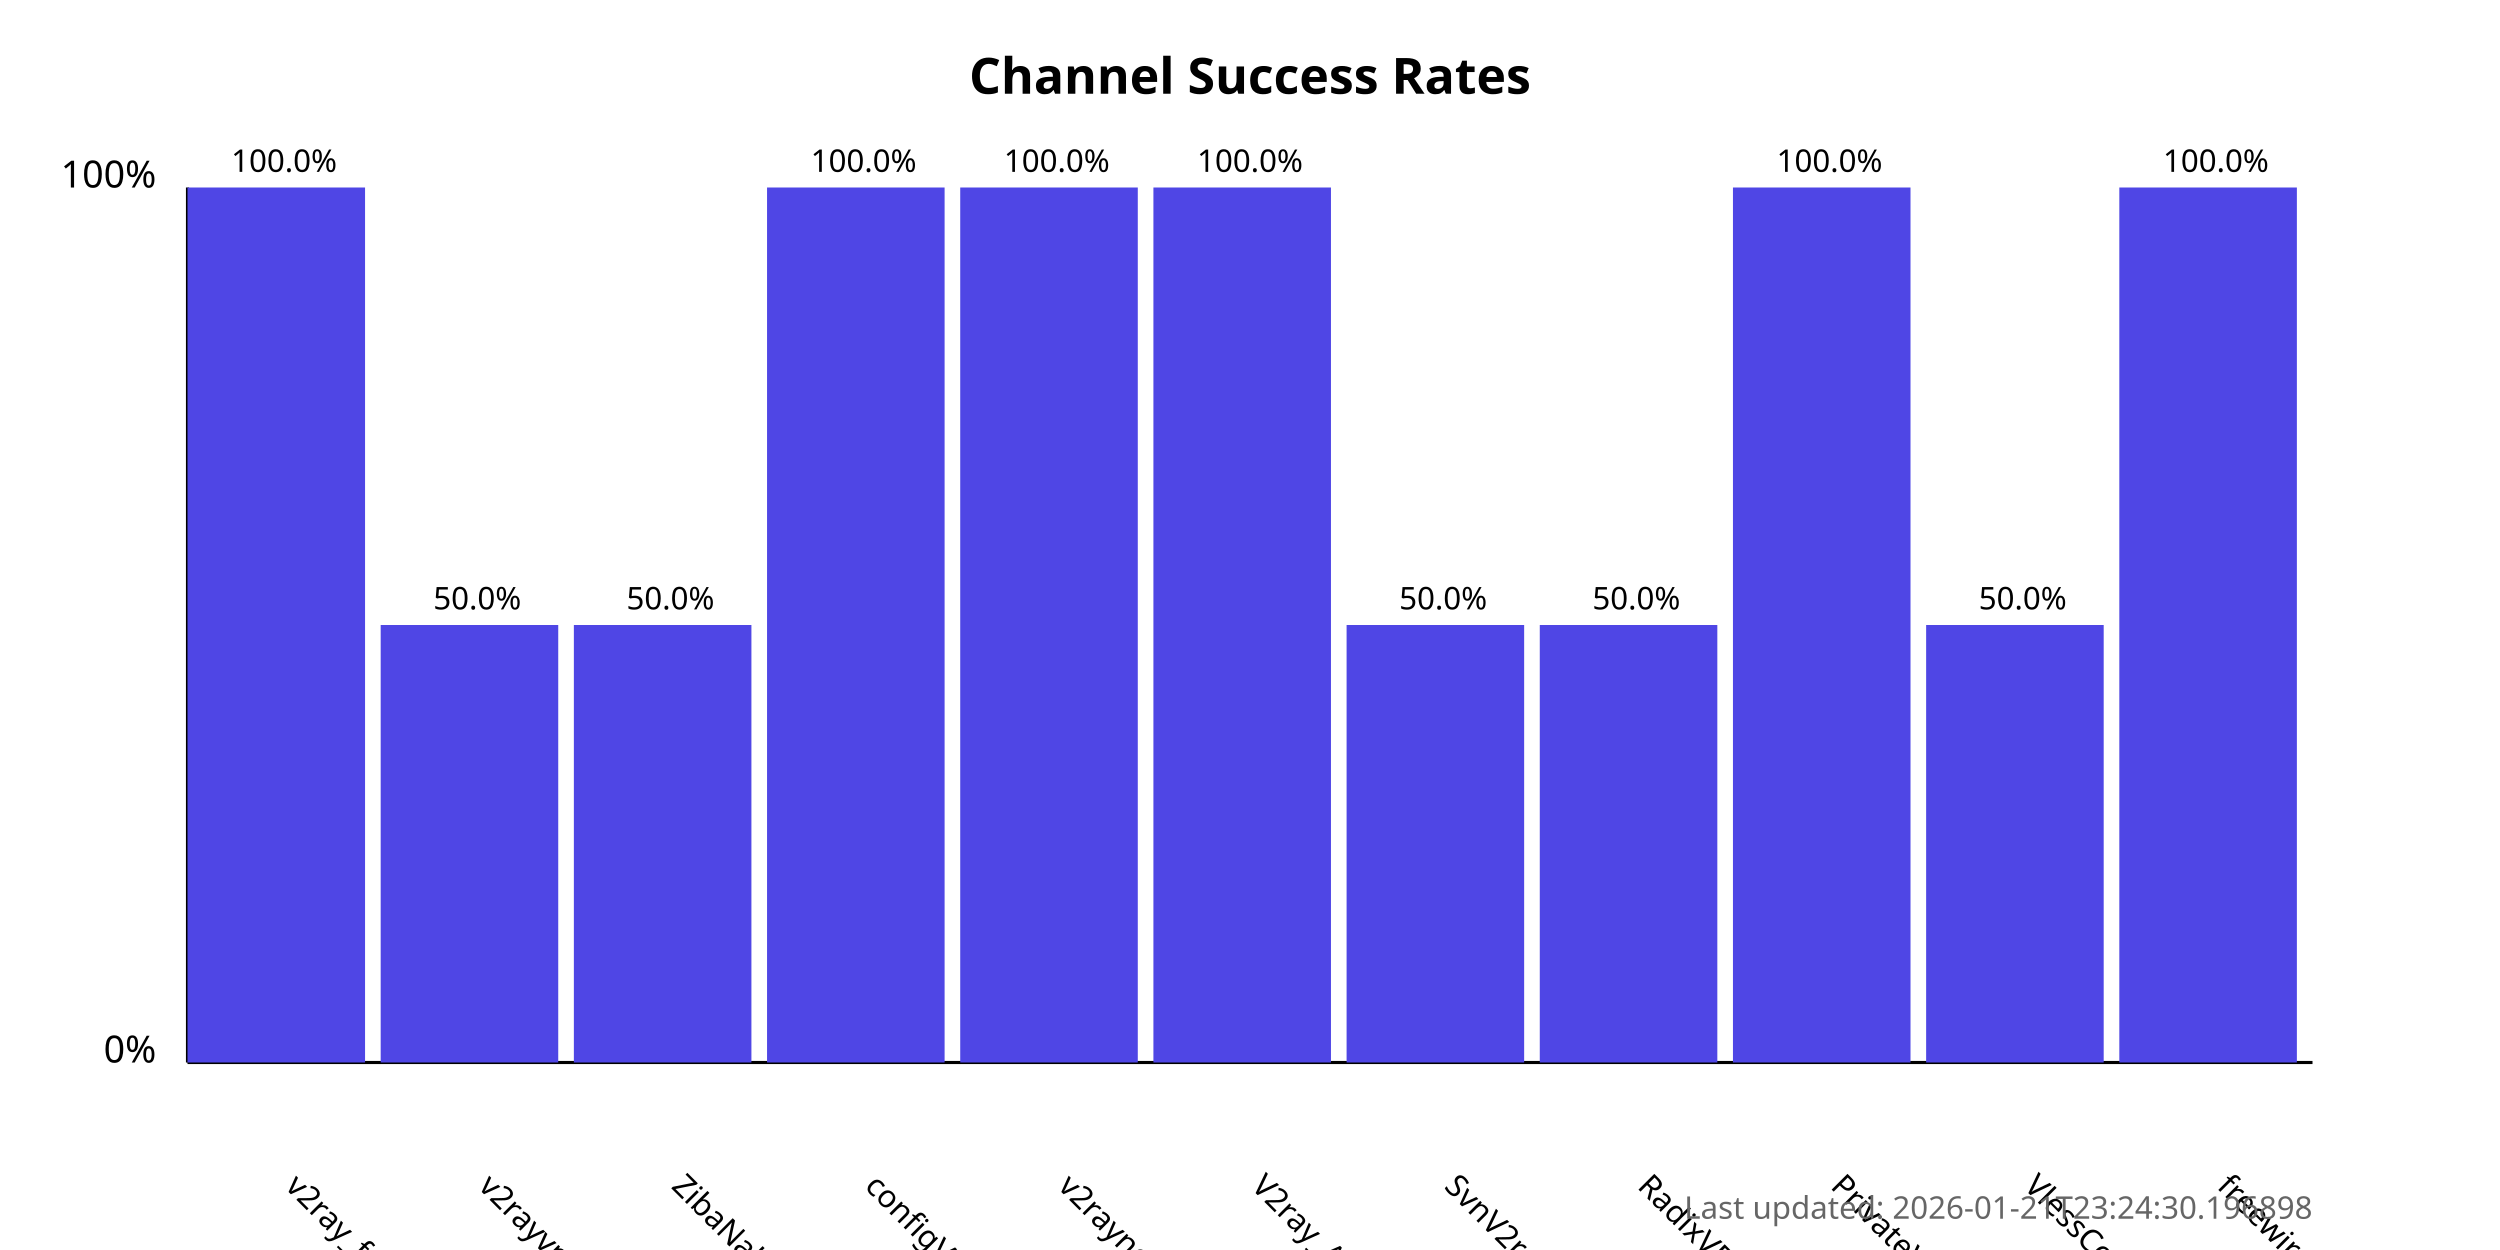
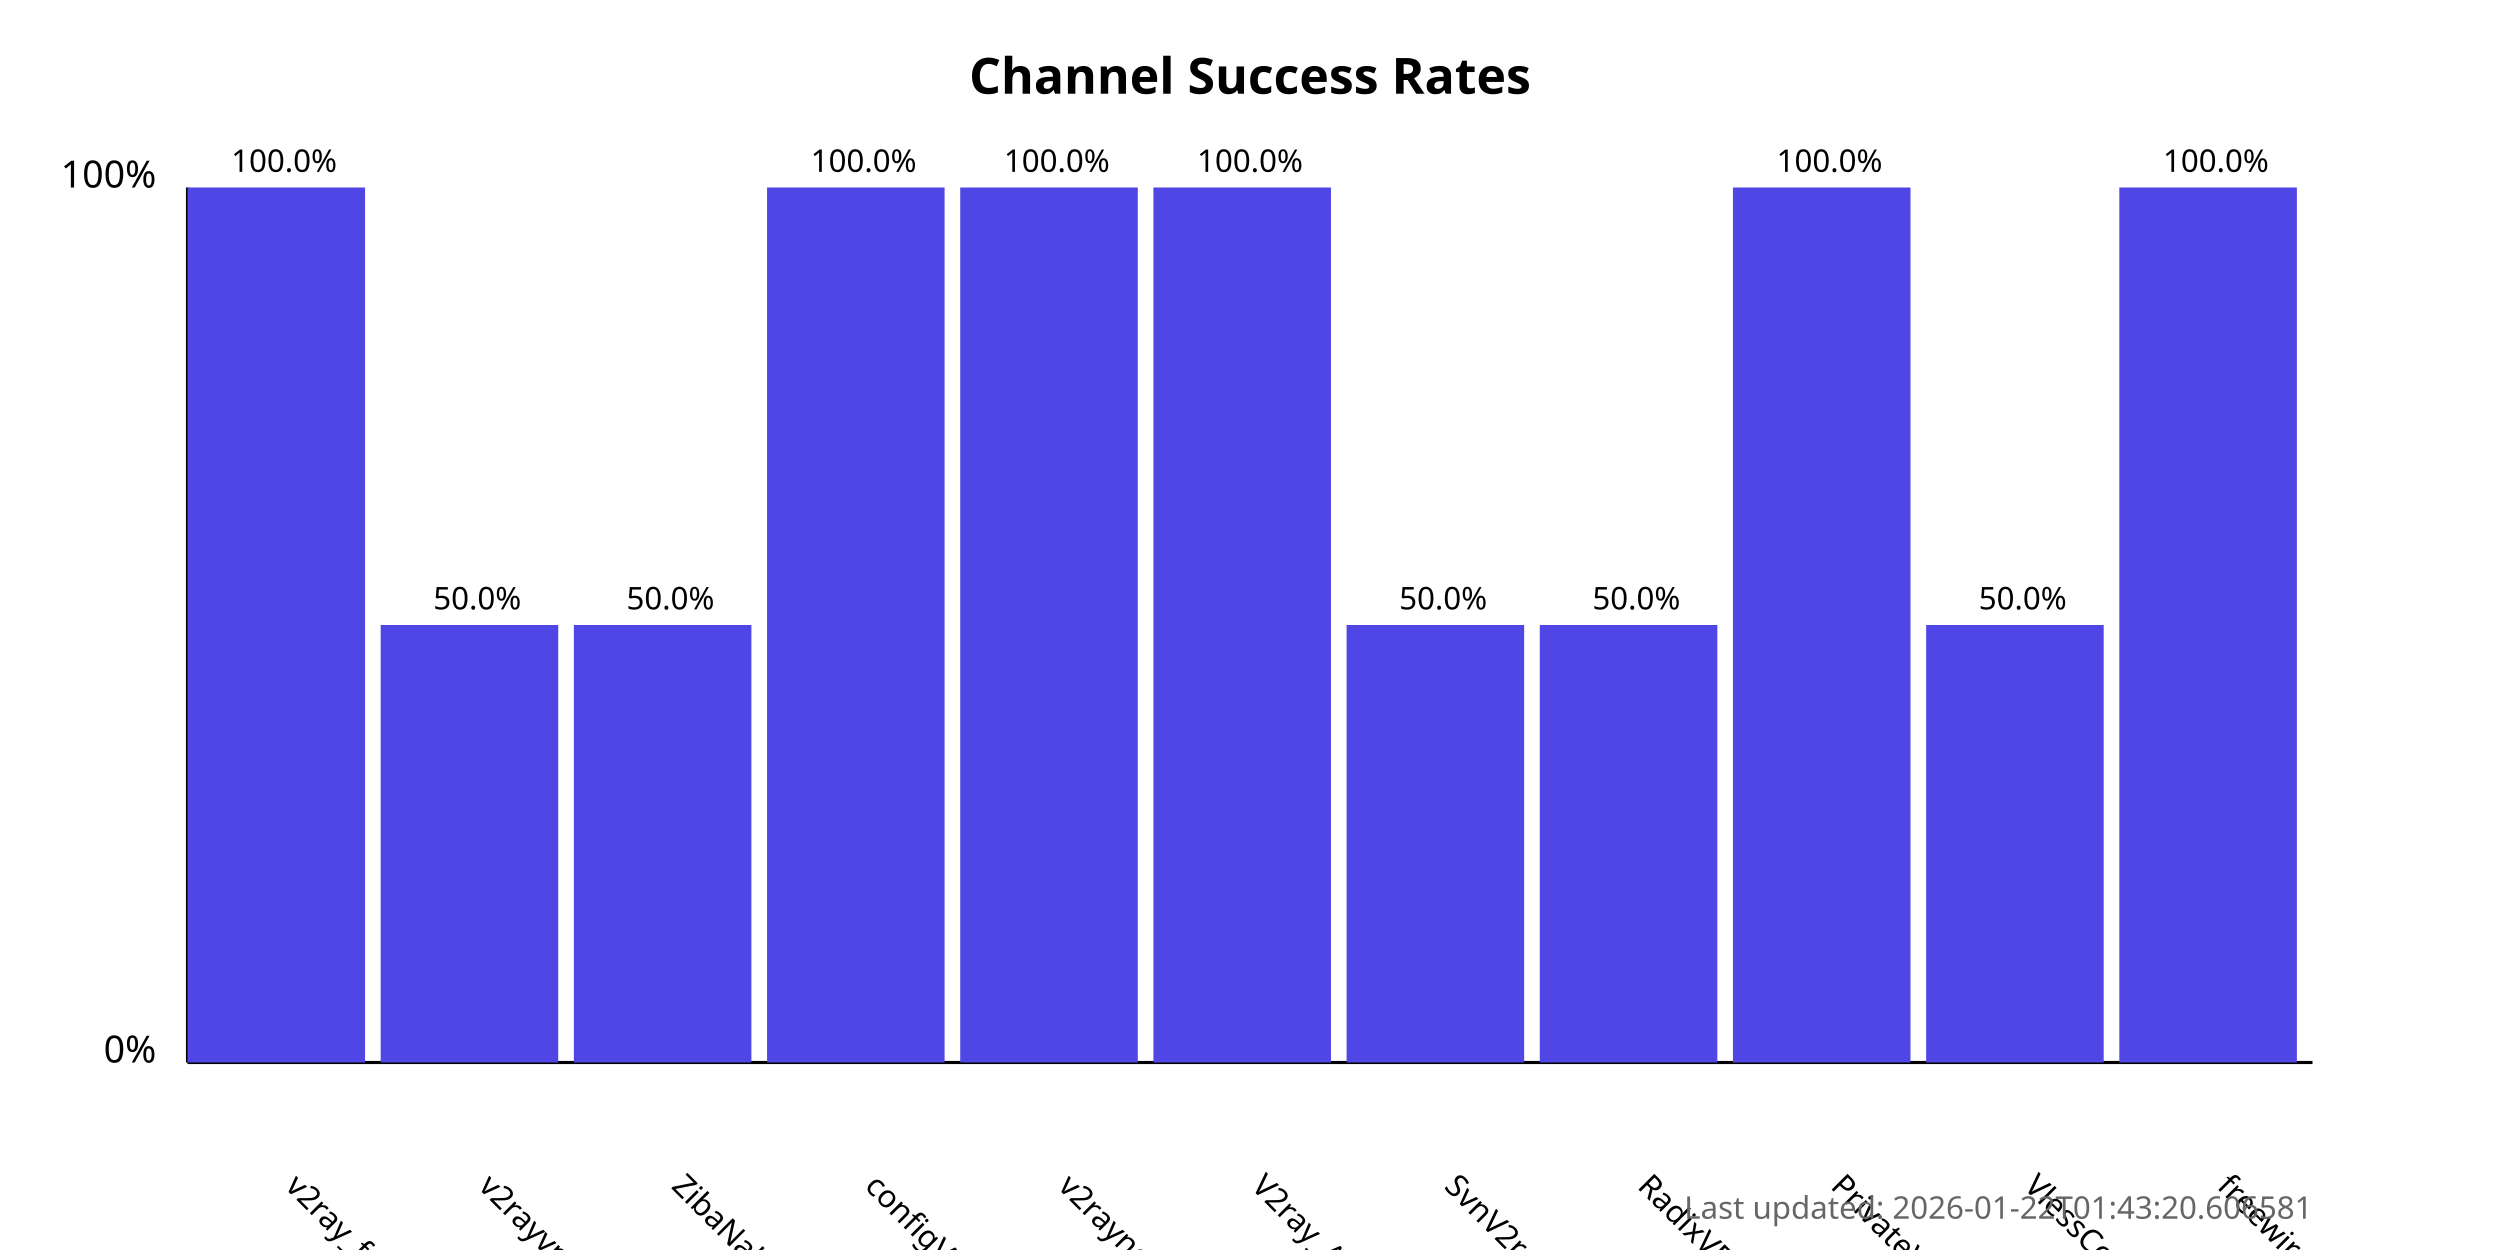
<svg xmlns="http://www.w3.org/2000/svg" width="800" height="400">
  <style>
            .chart-title { font: bold 16px sans-serif; }
            .axis-label { font: 12px sans-serif; }
            .tick-label { font: 10px sans-serif; }
            .bar { fill: #4f46e5; }
            .bar:hover { fill: #6366f1; }
            .timestamp { font: 10px sans-serif; fill: #666; }
        </style>
  <text x="400.0" y="30" text-anchor="middle" class="chart-title">
            Channel Success Rates
        </text>
  <line x1="60" y1="340" x2="60" y2="60" stroke="black" stroke-width="1" />
  <line x1="60" y1="340" x2="740" y2="340" stroke="black" stroke-width="1" />
  <text x="50" y="340" text-anchor="end" class="axis-label">0%</text>
  <text x="50" y="60" text-anchor="end" class="axis-label">100%</text>
  <g>
    <rect x="60" y="60.0" width="56.818" height="280.0" class="bar" />
    <text x="90.909" y="380" transform="rotate(45, 90.90909, 380)" text-anchor="start" class="tick-label">
                v2ray_free_conf
            </text>
    <text x="90.909" y="55.0" text-anchor="middle" class="tick-label">
                100.0%
            </text>
  </g>
  <g>
    <rect x="121.818" y="200.0" width="56.818" height="140.0" class="bar" />
    <text x="152.727" y="380" transform="rotate(45, 152.7273, 380)" text-anchor="start" class="tick-label">
                v2rayvpno
            </text>
    <text x="152.727" y="195.0" text-anchor="middle" class="tick-label">
                50.0%
            </text>
  </g>
  <g>
    <rect x="183.636" y="200.0" width="56.818" height="140.0" class="bar" />
    <text x="214.545" y="380" transform="rotate(45, 214.5455, 380)" text-anchor="start" class="tick-label">
                ZibaNabz
            </text>
    <text x="214.545" y="195.0" text-anchor="middle" class="tick-label">
                50.0%
            </text>
  </g>
  <g>
    <rect x="245.455" y="60.0" width="56.818" height="280.0" class="bar" />
    <text x="276.364" y="380" transform="rotate(45, 276.3636, 380)" text-anchor="start" class="tick-label">
                configV2rayForFree
            </text>
    <text x="276.364" y="55.0" text-anchor="middle" class="tick-label">
                100.0%
            </text>
  </g>
  <g>
    <rect x="307.273" y="60.0" width="56.818" height="280.0" class="bar" />
    <text x="338.182" y="380" transform="rotate(45, 338.1818, 380)" text-anchor="start" class="tick-label">
                v2rayngvpn
            </text>
    <text x="338.182" y="55.0" text-anchor="middle" class="tick-label">
                100.0%
            </text>
  </g>
  <g>
    <rect x="369.091" y="60.0" width="56.818" height="280.0" class="bar" />
    <text x="400.0" y="380" transform="rotate(45, 400.0, 380)" text-anchor="start" class="tick-label">
                V2ray_Alpha
            </text>
    <text x="400.0" y="55.0" text-anchor="middle" class="tick-label">
                100.0%
            </text>
  </g>
  <g>
    <rect x="430.909" y="200.0" width="56.818" height="140.0" class="bar" />
    <text x="461.818" y="380" transform="rotate(45, 461.8182, 380)" text-anchor="start" class="tick-label">
                SvnV2ray
            </text>
    <text x="461.818" y="195.0" text-anchor="middle" class="tick-label">
                50.0%
            </text>
  </g>
  <g>
    <rect x="492.727" y="200.0" width="56.818" height="140.0" class="bar" />
    <text x="523.636" y="380" transform="rotate(45, 523.6364, 380)" text-anchor="start" class="tick-label">
                RadixVPN
            </text>
    <text x="523.636" y="195.0" text-anchor="middle" class="tick-label">
                50.0%
            </text>
  </g>
  <g>
    <rect x="554.545" y="60.0" width="56.818" height="280.0" class="bar" />
    <text x="585.455" y="380" transform="rotate(45, 585.4545, 380)" text-anchor="start" class="tick-label">
                PrivateVPNs
            </text>
    <text x="585.455" y="55.0" text-anchor="middle" class="tick-label">
                100.0%
            </text>
  </g>
  <g>
    <rect x="616.364" y="200.0" width="56.818" height="140.0" class="bar" />
    <text x="647.273" y="380" transform="rotate(45, 647.2727, 380)" text-anchor="start" class="tick-label">
                VlessConfig
            </text>
    <text x="647.273" y="195.0" text-anchor="middle" class="tick-label">
                50.0%
            </text>
  </g>
  <g>
    <rect x="678.182" y="60.0" width="56.818" height="280.0" class="bar" />
    <text x="709.091" y="380" transform="rotate(45, 709.0909, 380)" text-anchor="start" class="tick-label">
                freewireguard
            </text>
    <text x="709.091" y="55.0" text-anchor="middle" class="tick-label">
                100.0%
            </text>
  </g>
  <text x="740" y="390" text-anchor="end" class="timestamp">
-             Last updated: 2026-01-21T23:24:30.196898
+             Last updated: 2026-01-22T01:43:20.606581
        </text>
</svg>
